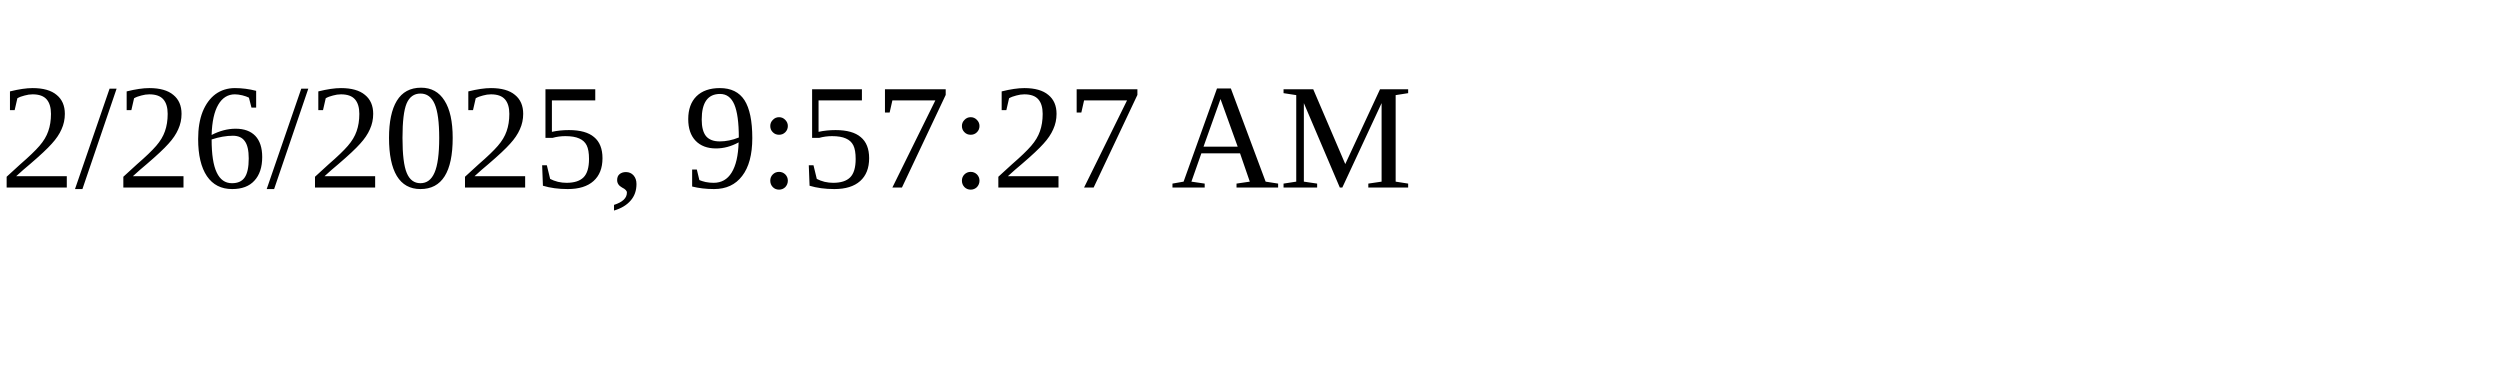
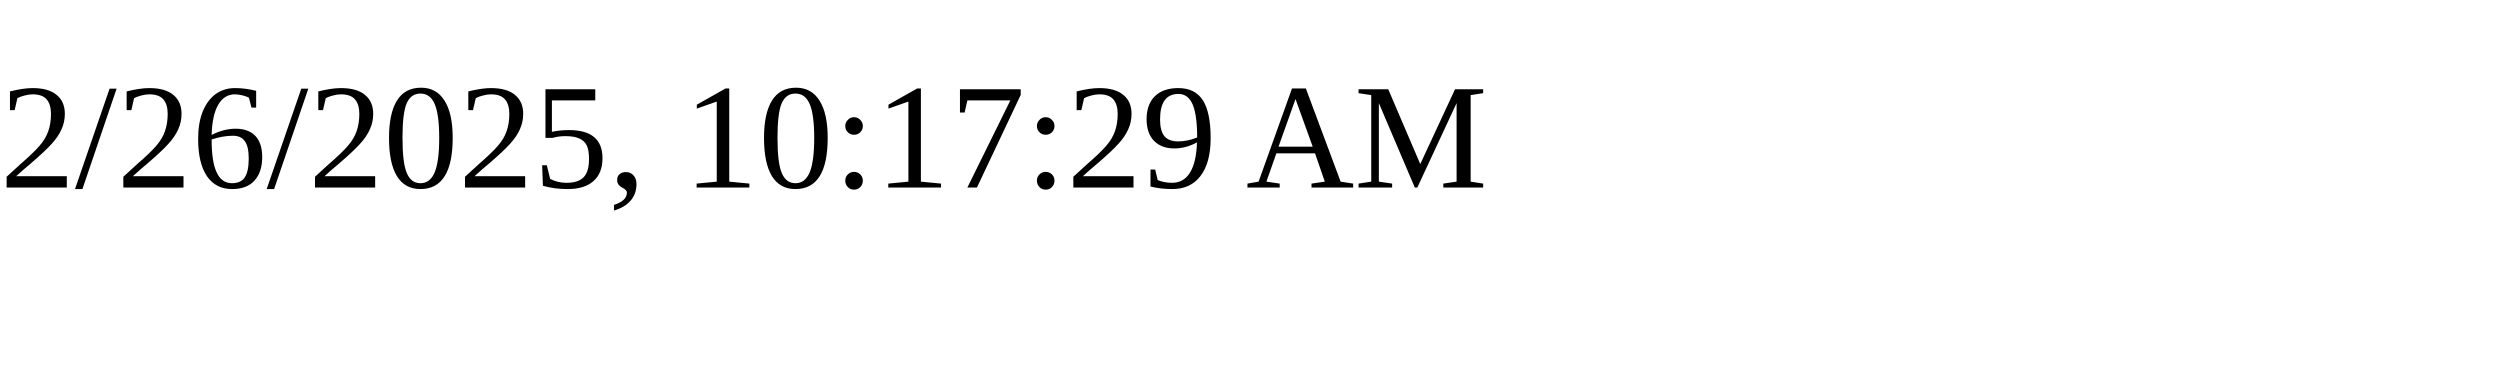
<svg xmlns="http://www.w3.org/2000/svg" height="30" width="200">
-   <text x="0" y="15">2/26/2025, 9:57:27 AM</text>
+   <text x="0" y="15">2/26/2025, 10:17:29 AM</text>
</svg>
